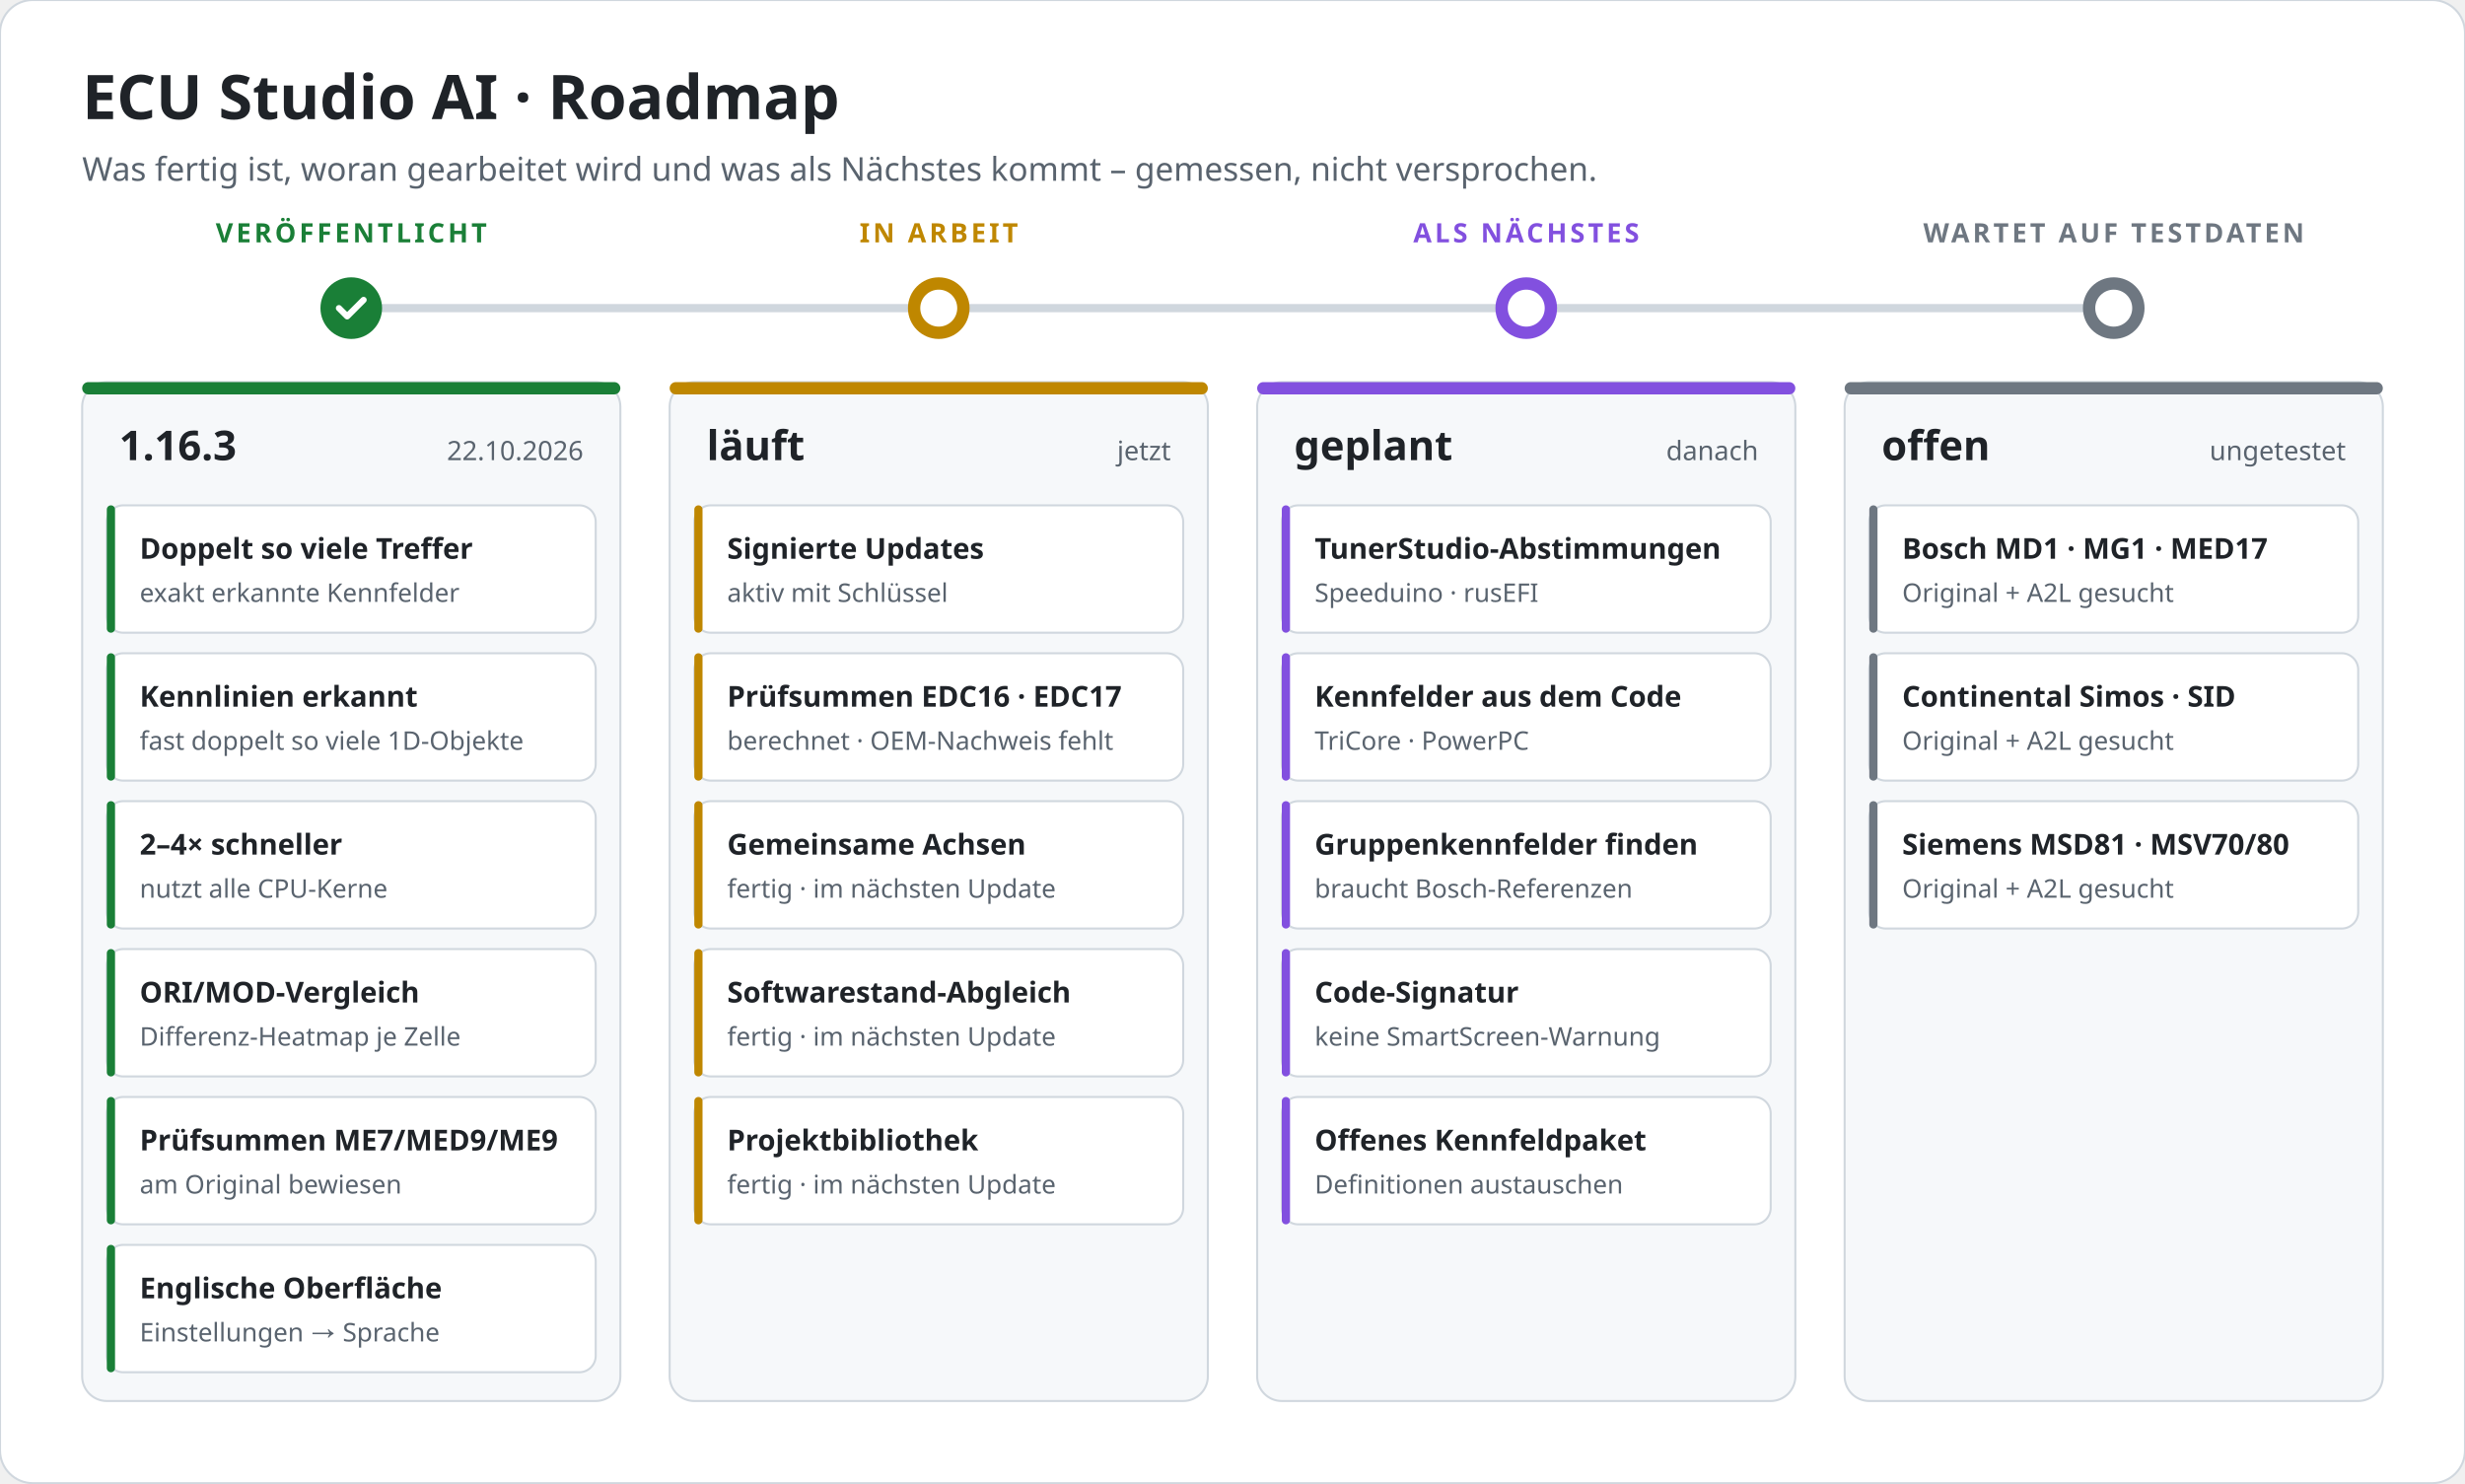
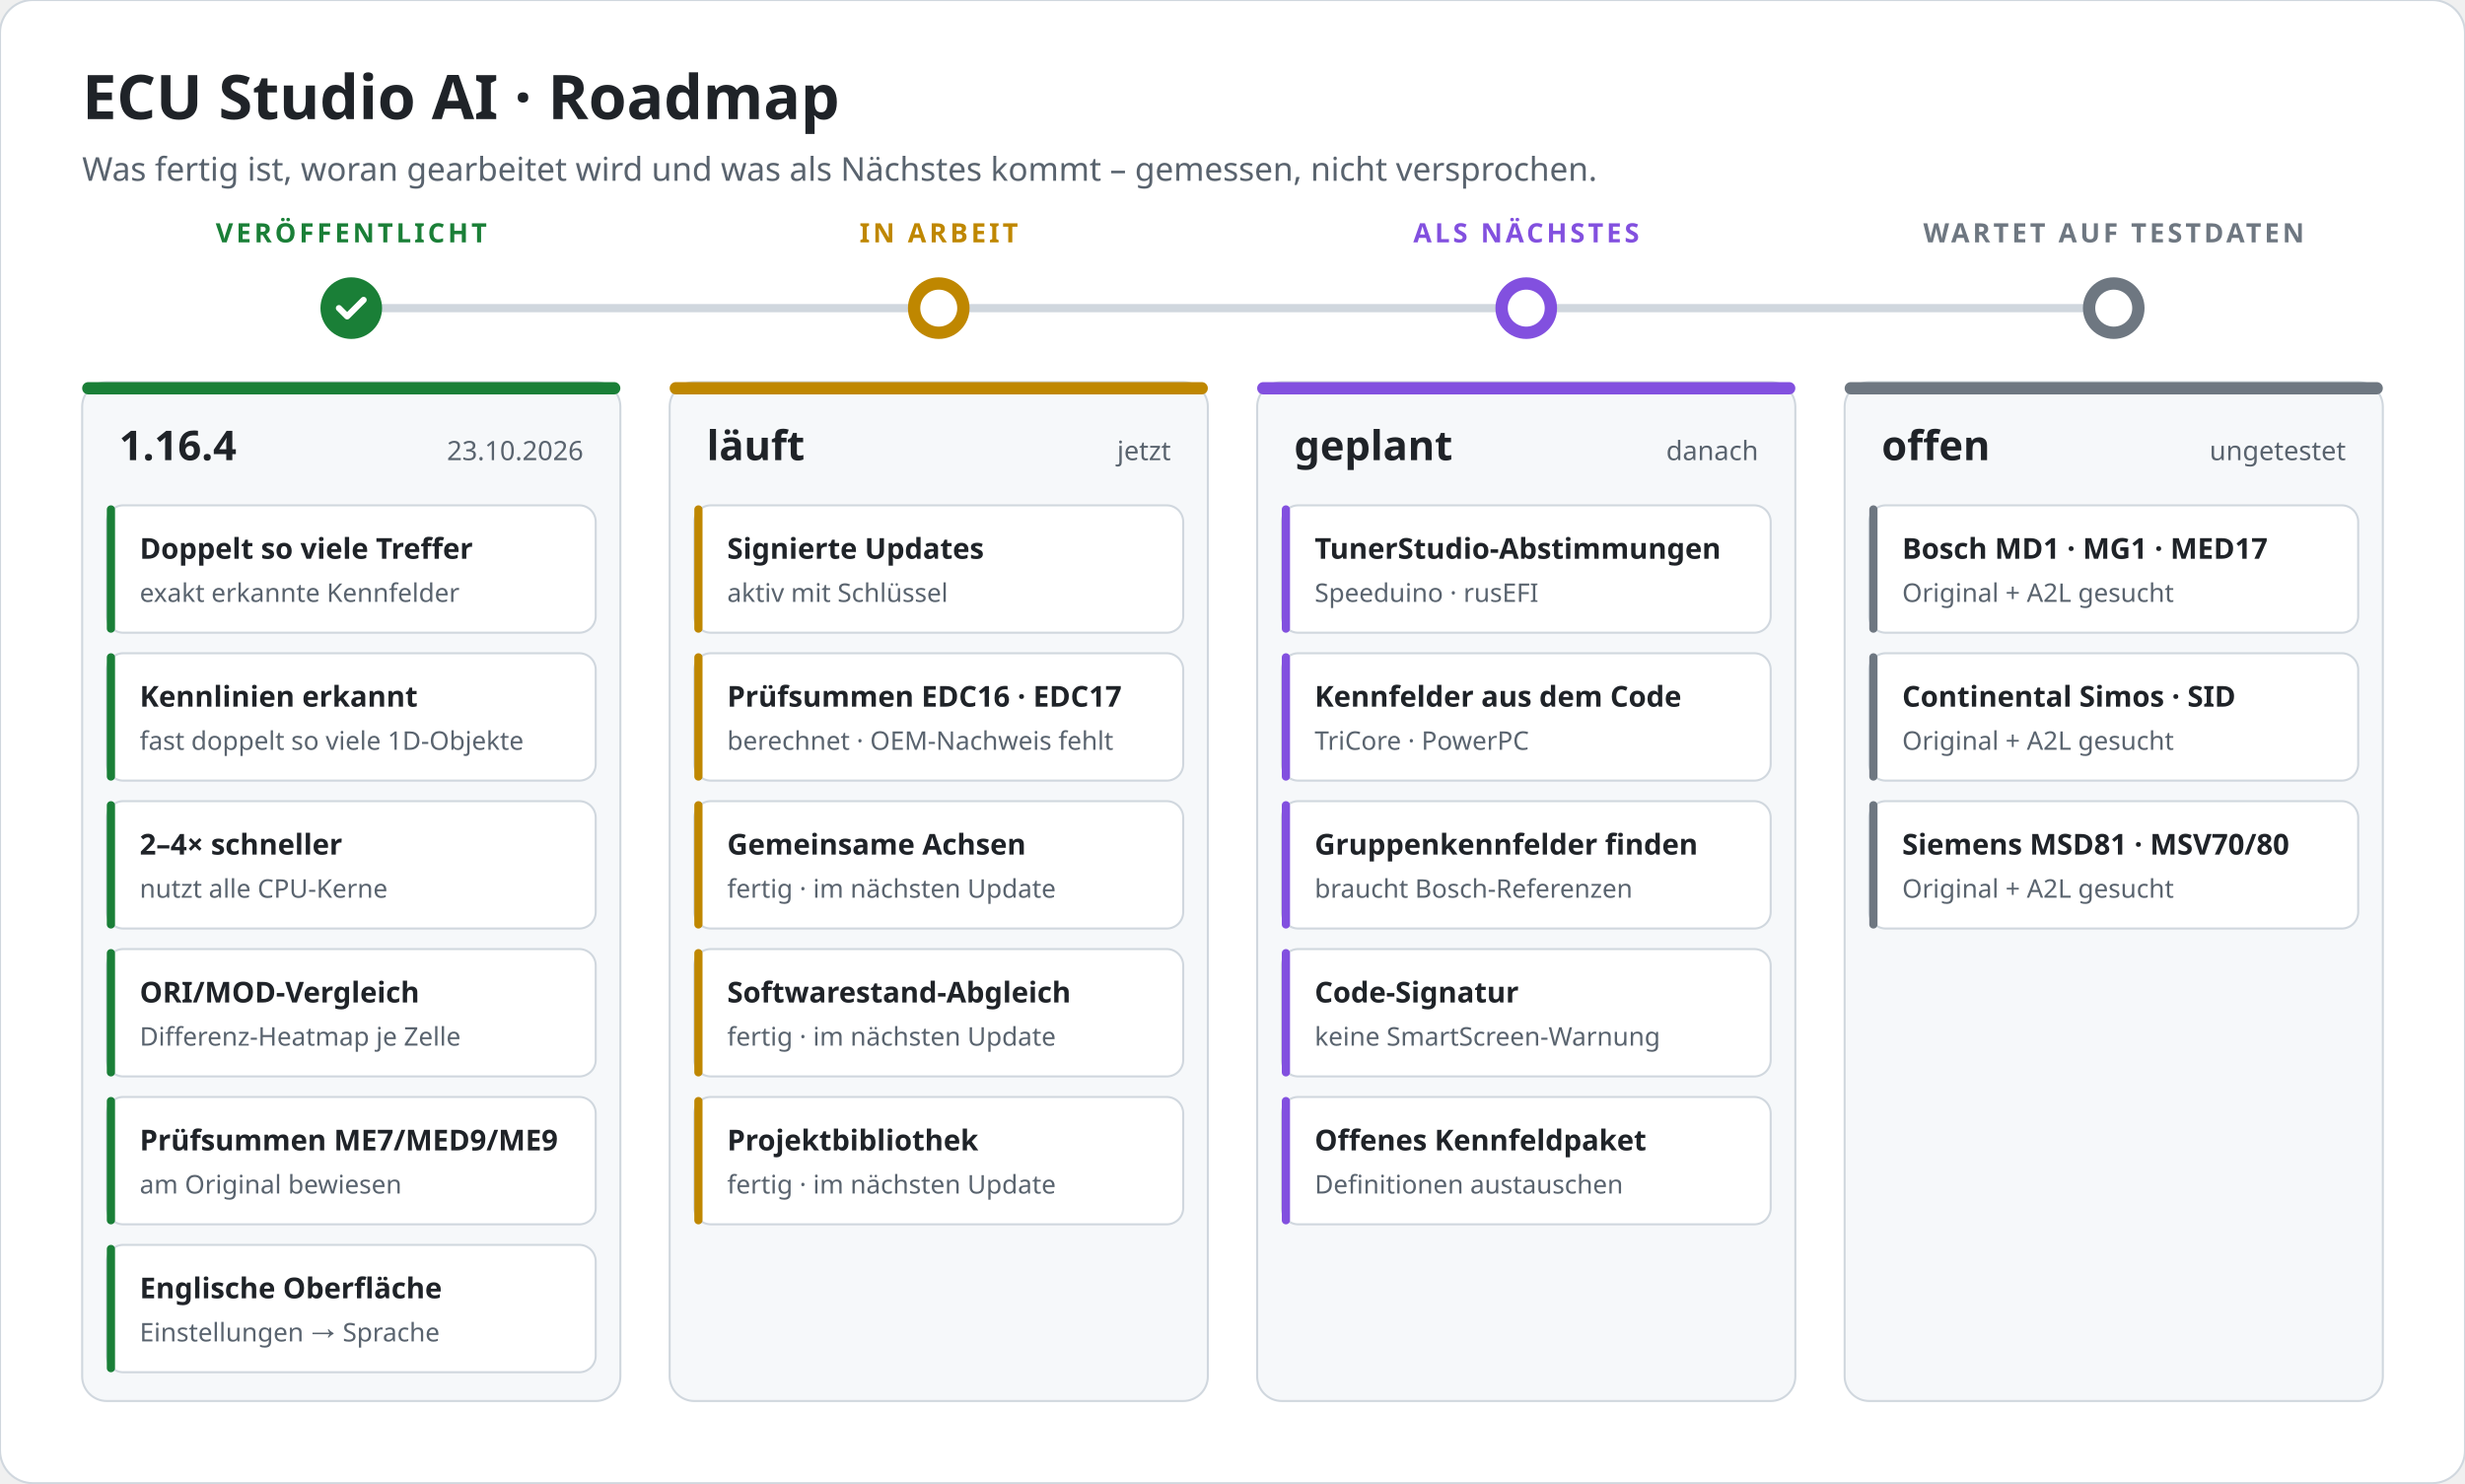
<svg xmlns="http://www.w3.org/2000/svg" width="1200" height="722" viewBox="0 0 1200 722" font-family="-apple-system,BlinkMacSystemFont,'Segoe UI','Noto Sans',Helvetica,Arial,sans-serif">
  <rect width="1200" height="722" rx="16" fill="#ffffff" stroke="#d0d7de" />
  <text x="40" y="58" font-size="30" font-weight="700" fill="#1f2328">ECU Studio AI · Roadmap</text>
  <text x="40" y="88" font-size="16" fill="#59636e">Was fertig ist, woran gearbeitet wird und was als Nächstes kommt – gemessen, nicht versprochen.</text>
  <line x1="171.0" y1="150" x2="1029.0" y2="150" stroke="#d0d7de" stroke-width="4" stroke-linecap="round" />
  <line x1="171.0" y1="150" x2="171.0" y2="150" stroke="#1a7f37" stroke-width="4" stroke-linecap="round" />
  <circle cx="171.0" cy="150" r="15" fill="#1a7f37" />
  <path d="M165.0 150 l4 4 l8 -8" stroke="#ffffff" stroke-width="3" fill="none" stroke-linecap="round" stroke-linejoin="round" />
  <text x="171.0" y="118" text-anchor="middle" font-size="13" font-weight="700" letter-spacing="1.5" fill="#1a7f37">VERÖFFENTLICHT</text>
  <rect x="40" y="186" width="262" height="496" rx="12" fill="#f6f8fa" stroke="#d0d7de" />
  <rect x="40" y="186" width="262" height="6" rx="3" fill="#1a7f37" />
-   <text x="58" y="224" font-size="20" font-weight="700" fill="#1f2328">1.16.3</text>
-   <text x="284" y="224" text-anchor="end" font-size="13" fill="#59636e">22.10.2026</text>
+   <text x="58" y="224" font-size="20" font-weight="700" fill="#1f2328">1.16.4</text>
+   <text x="284" y="224" text-anchor="end" font-size="13" fill="#59636e">23.10.2026</text>
  <rect x="52" y="246" width="238" height="62" rx="8" fill="#ffffff" stroke="#d0d7de" />
  <rect x="52" y="246" width="4" height="62" rx="2" fill="#1a7f37" />
  <text x="68" y="272" font-size="14" font-weight="600" fill="#1f2328">Doppelt so viele Treffer</text>
  <text x="68" y="293" font-size="12.5" fill="#59636e">exakt erkannte Kennfelder</text>
  <rect x="52" y="318" width="238" height="62" rx="8" fill="#ffffff" stroke="#d0d7de" />
  <rect x="52" y="318" width="4" height="62" rx="2" fill="#1a7f37" />
  <text x="68" y="344" font-size="14" font-weight="600" fill="#1f2328">Kennlinien erkannt</text>
  <text x="68" y="365" font-size="12.5" fill="#59636e">fast doppelt so viele 1D-Objekte</text>
  <rect x="52" y="390" width="238" height="62" rx="8" fill="#ffffff" stroke="#d0d7de" />
  <rect x="52" y="390" width="4" height="62" rx="2" fill="#1a7f37" />
  <text x="68" y="416" font-size="14" font-weight="600" fill="#1f2328">2–4× schneller</text>
  <text x="68" y="437" font-size="12.5" fill="#59636e">nutzt alle CPU-Kerne</text>
  <rect x="52" y="462" width="238" height="62" rx="8" fill="#ffffff" stroke="#d0d7de" />
  <rect x="52" y="462" width="4" height="62" rx="2" fill="#1a7f37" />
  <text x="68" y="488" font-size="14" font-weight="600" fill="#1f2328">ORI/MOD-Vergleich</text>
  <text x="68" y="509" font-size="12.5" fill="#59636e">Differenz-Heatmap je Zelle</text>
  <rect x="52" y="534" width="238" height="62" rx="8" fill="#ffffff" stroke="#d0d7de" />
  <rect x="52" y="534" width="4" height="62" rx="2" fill="#1a7f37" />
  <text x="68" y="560" font-size="14" font-weight="600" fill="#1f2328">Prüfsummen ME7/MED9/ME9</text>
  <text x="68" y="581" font-size="12.5" fill="#59636e">am Original bewiesen</text>
  <rect x="52" y="606" width="238" height="62" rx="8" fill="#ffffff" stroke="#d0d7de" />
  <rect x="52" y="606" width="4" height="62" rx="2" fill="#1a7f37" />
  <text x="68" y="632" font-size="14" font-weight="600" fill="#1f2328">Englische Oberfläche</text>
  <text x="68" y="653" font-size="12.5" fill="#59636e">Einstellungen → Sprache</text>
  <circle cx="457.0" cy="150" r="15" fill="#bf8700" />
  <circle cx="457.0" cy="150" r="9" fill="#ffffff" />
  <text x="457.0" y="118" text-anchor="middle" font-size="13" font-weight="700" letter-spacing="1.5" fill="#bf8700">IN ARBEIT</text>
  <rect x="326" y="186" width="262" height="496" rx="12" fill="#f6f8fa" stroke="#d0d7de" />
  <rect x="326" y="186" width="262" height="6" rx="3" fill="#bf8700" />
  <text x="344" y="224" font-size="20" font-weight="700" fill="#1f2328">läuft</text>
  <text x="570" y="224" text-anchor="end" font-size="13" fill="#59636e">jetzt</text>
  <rect x="338" y="246" width="238" height="62" rx="8" fill="#ffffff" stroke="#d0d7de" />
  <rect x="338" y="246" width="4" height="62" rx="2" fill="#bf8700" />
  <text x="354" y="272" font-size="14" font-weight="600" fill="#1f2328">Signierte Updates</text>
  <text x="354" y="293" font-size="12.5" fill="#59636e">aktiv mit Schlüssel</text>
  <rect x="338" y="318" width="238" height="62" rx="8" fill="#ffffff" stroke="#d0d7de" />
  <rect x="338" y="318" width="4" height="62" rx="2" fill="#bf8700" />
  <text x="354" y="344" font-size="14" font-weight="600" fill="#1f2328">Prüfsummen EDC16 · EDC17</text>
  <text x="354" y="365" font-size="12.5" fill="#59636e">berechnet · OEM-Nachweis fehlt</text>
  <rect x="338" y="390" width="238" height="62" rx="8" fill="#ffffff" stroke="#d0d7de" />
  <rect x="338" y="390" width="4" height="62" rx="2" fill="#bf8700" />
  <text x="354" y="416" font-size="14" font-weight="600" fill="#1f2328">Gemeinsame Achsen</text>
  <text x="354" y="437" font-size="12.5" fill="#59636e">fertig · im nächsten Update</text>
  <rect x="338" y="462" width="238" height="62" rx="8" fill="#ffffff" stroke="#d0d7de" />
  <rect x="338" y="462" width="4" height="62" rx="2" fill="#bf8700" />
  <text x="354" y="488" font-size="14" font-weight="600" fill="#1f2328">Softwarestand-Abgleich</text>
  <text x="354" y="509" font-size="12.5" fill="#59636e">fertig · im nächsten Update</text>
  <rect x="338" y="534" width="238" height="62" rx="8" fill="#ffffff" stroke="#d0d7de" />
  <rect x="338" y="534" width="4" height="62" rx="2" fill="#bf8700" />
  <text x="354" y="560" font-size="14" font-weight="600" fill="#1f2328">Projektbibliothek</text>
  <text x="354" y="581" font-size="12.5" fill="#59636e">fertig · im nächsten Update</text>
  <circle cx="743.0" cy="150" r="15" fill="#8250df" />
  <circle cx="743.0" cy="150" r="9" fill="#ffffff" />
  <text x="743.0" y="118" text-anchor="middle" font-size="13" font-weight="700" letter-spacing="1.5" fill="#8250df">ALS NÄCHSTES</text>
  <rect x="612" y="186" width="262" height="496" rx="12" fill="#f6f8fa" stroke="#d0d7de" />
  <rect x="612" y="186" width="262" height="6" rx="3" fill="#8250df" />
  <text x="630" y="224" font-size="20" font-weight="700" fill="#1f2328">geplant</text>
  <text x="856" y="224" text-anchor="end" font-size="13" fill="#59636e">danach</text>
  <rect x="624" y="246" width="238" height="62" rx="8" fill="#ffffff" stroke="#d0d7de" />
  <rect x="624" y="246" width="4" height="62" rx="2" fill="#8250df" />
  <text x="640" y="272" font-size="14" font-weight="600" fill="#1f2328">TunerStudio-Abstimmungen</text>
  <text x="640" y="293" font-size="12.5" fill="#59636e">Speeduino · rusEFI</text>
  <rect x="624" y="318" width="238" height="62" rx="8" fill="#ffffff" stroke="#d0d7de" />
  <rect x="624" y="318" width="4" height="62" rx="2" fill="#8250df" />
  <text x="640" y="344" font-size="14" font-weight="600" fill="#1f2328">Kennfelder aus dem Code</text>
  <text x="640" y="365" font-size="12.5" fill="#59636e">TriCore · PowerPC</text>
  <rect x="624" y="390" width="238" height="62" rx="8" fill="#ffffff" stroke="#d0d7de" />
  <rect x="624" y="390" width="4" height="62" rx="2" fill="#8250df" />
  <text x="640" y="416" font-size="14" font-weight="600" fill="#1f2328">Gruppenkennfelder finden</text>
  <text x="640" y="437" font-size="12.5" fill="#59636e">braucht Bosch-Referenzen</text>
  <rect x="624" y="462" width="238" height="62" rx="8" fill="#ffffff" stroke="#d0d7de" />
  <rect x="624" y="462" width="4" height="62" rx="2" fill="#8250df" />
  <text x="640" y="488" font-size="14" font-weight="600" fill="#1f2328">Code-Signatur</text>
  <text x="640" y="509" font-size="12.5" fill="#59636e">keine SmartScreen-Warnung</text>
  <rect x="624" y="534" width="238" height="62" rx="8" fill="#ffffff" stroke="#d0d7de" />
  <rect x="624" y="534" width="4" height="62" rx="2" fill="#8250df" />
  <text x="640" y="560" font-size="14" font-weight="600" fill="#1f2328">Offenes Kennfeldpaket</text>
  <text x="640" y="581" font-size="12.5" fill="#59636e">Definitionen austauschen</text>
  <circle cx="1029.0" cy="150" r="15" fill="#6e7781" />
  <circle cx="1029.0" cy="150" r="9" fill="#ffffff" />
  <text x="1029.0" y="118" text-anchor="middle" font-size="13" font-weight="700" letter-spacing="1.5" fill="#6e7781">WARTET AUF TESTDATEN</text>
  <rect x="898" y="186" width="262" height="496" rx="12" fill="#f6f8fa" stroke="#d0d7de" />
  <rect x="898" y="186" width="262" height="6" rx="3" fill="#6e7781" />
  <text x="916" y="224" font-size="20" font-weight="700" fill="#1f2328">offen</text>
  <text x="1142" y="224" text-anchor="end" font-size="13" fill="#59636e">ungetestet</text>
  <rect x="910" y="246" width="238" height="62" rx="8" fill="#ffffff" stroke="#d0d7de" />
  <rect x="910" y="246" width="4" height="62" rx="2" fill="#6e7781" />
  <text x="926" y="272" font-size="14" font-weight="600" fill="#1f2328">Bosch MD1 · MG1 · MED17</text>
  <text x="926" y="293" font-size="12.5" fill="#59636e">Original + A2L gesucht</text>
  <rect x="910" y="318" width="238" height="62" rx="8" fill="#ffffff" stroke="#d0d7de" />
  <rect x="910" y="318" width="4" height="62" rx="2" fill="#6e7781" />
  <text x="926" y="344" font-size="14" font-weight="600" fill="#1f2328">Continental Simos · SID</text>
  <text x="926" y="365" font-size="12.5" fill="#59636e">Original + A2L gesucht</text>
  <rect x="910" y="390" width="238" height="62" rx="8" fill="#ffffff" stroke="#d0d7de" />
  <rect x="910" y="390" width="4" height="62" rx="2" fill="#6e7781" />
  <text x="926" y="416" font-size="14" font-weight="600" fill="#1f2328">Siemens MSD81 · MSV70/80</text>
  <text x="926" y="437" font-size="12.5" fill="#59636e">Original + A2L gesucht</text>
</svg>
